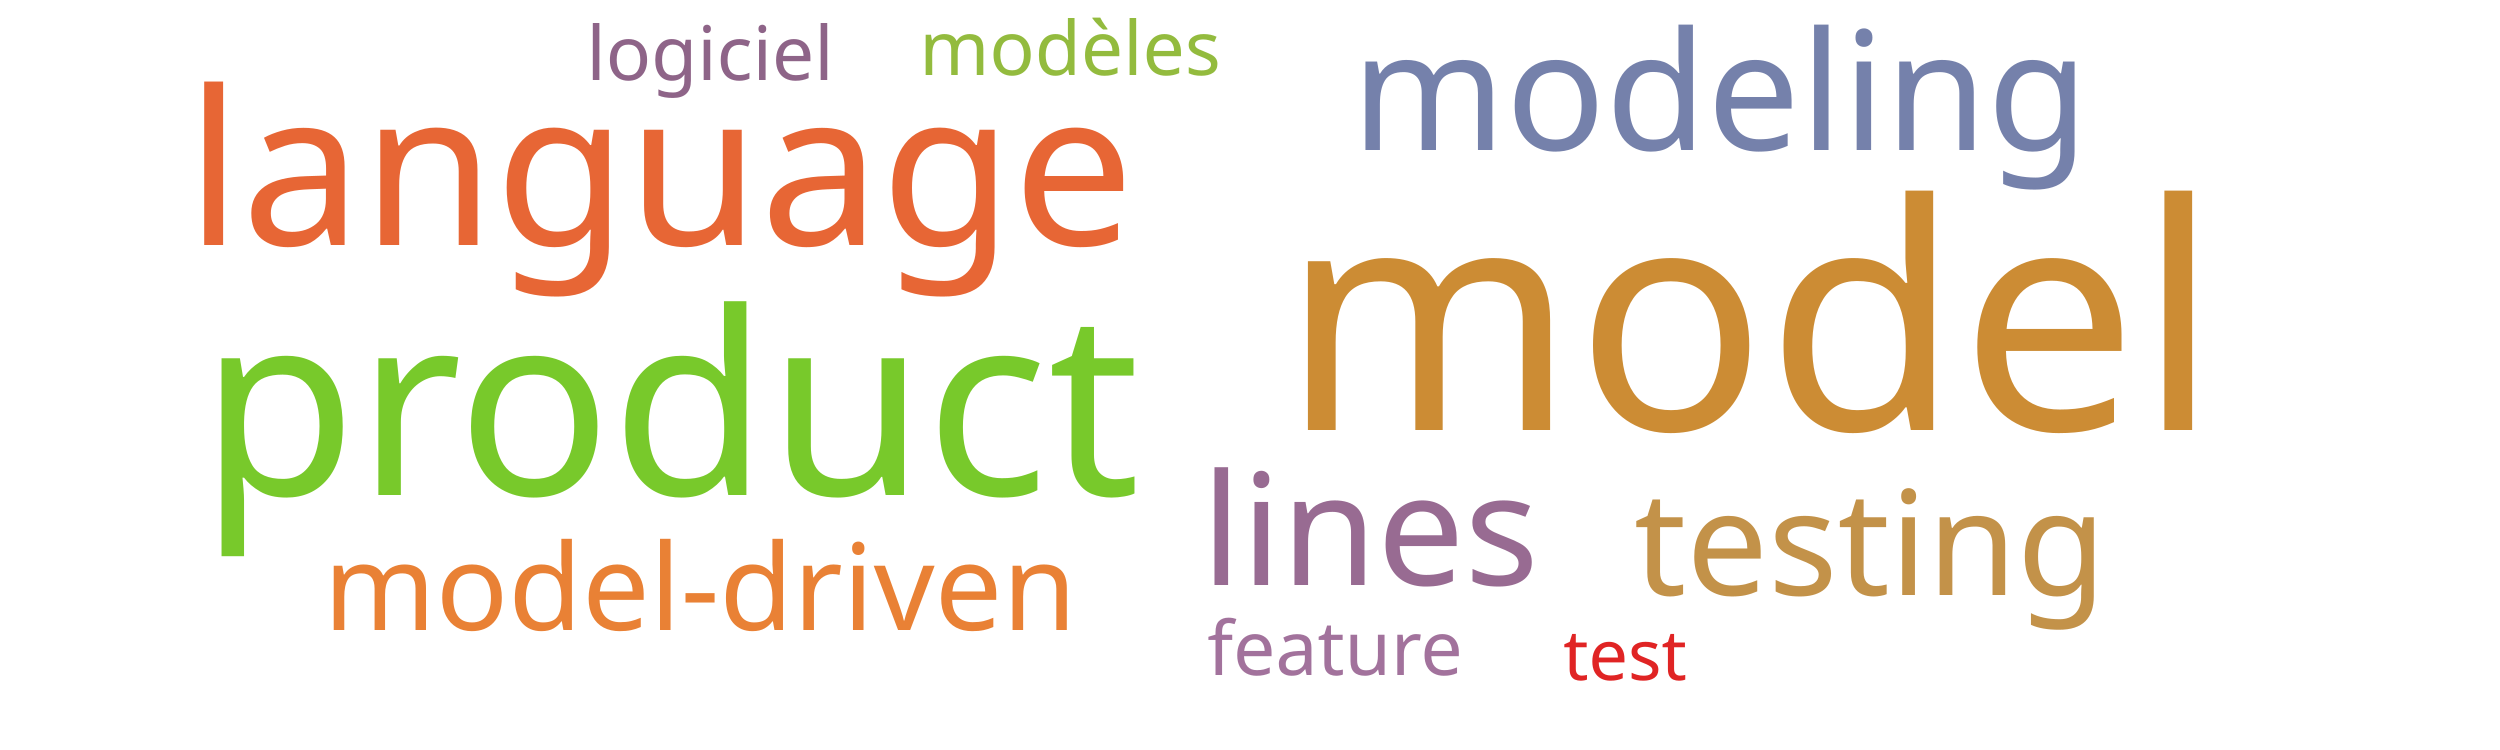
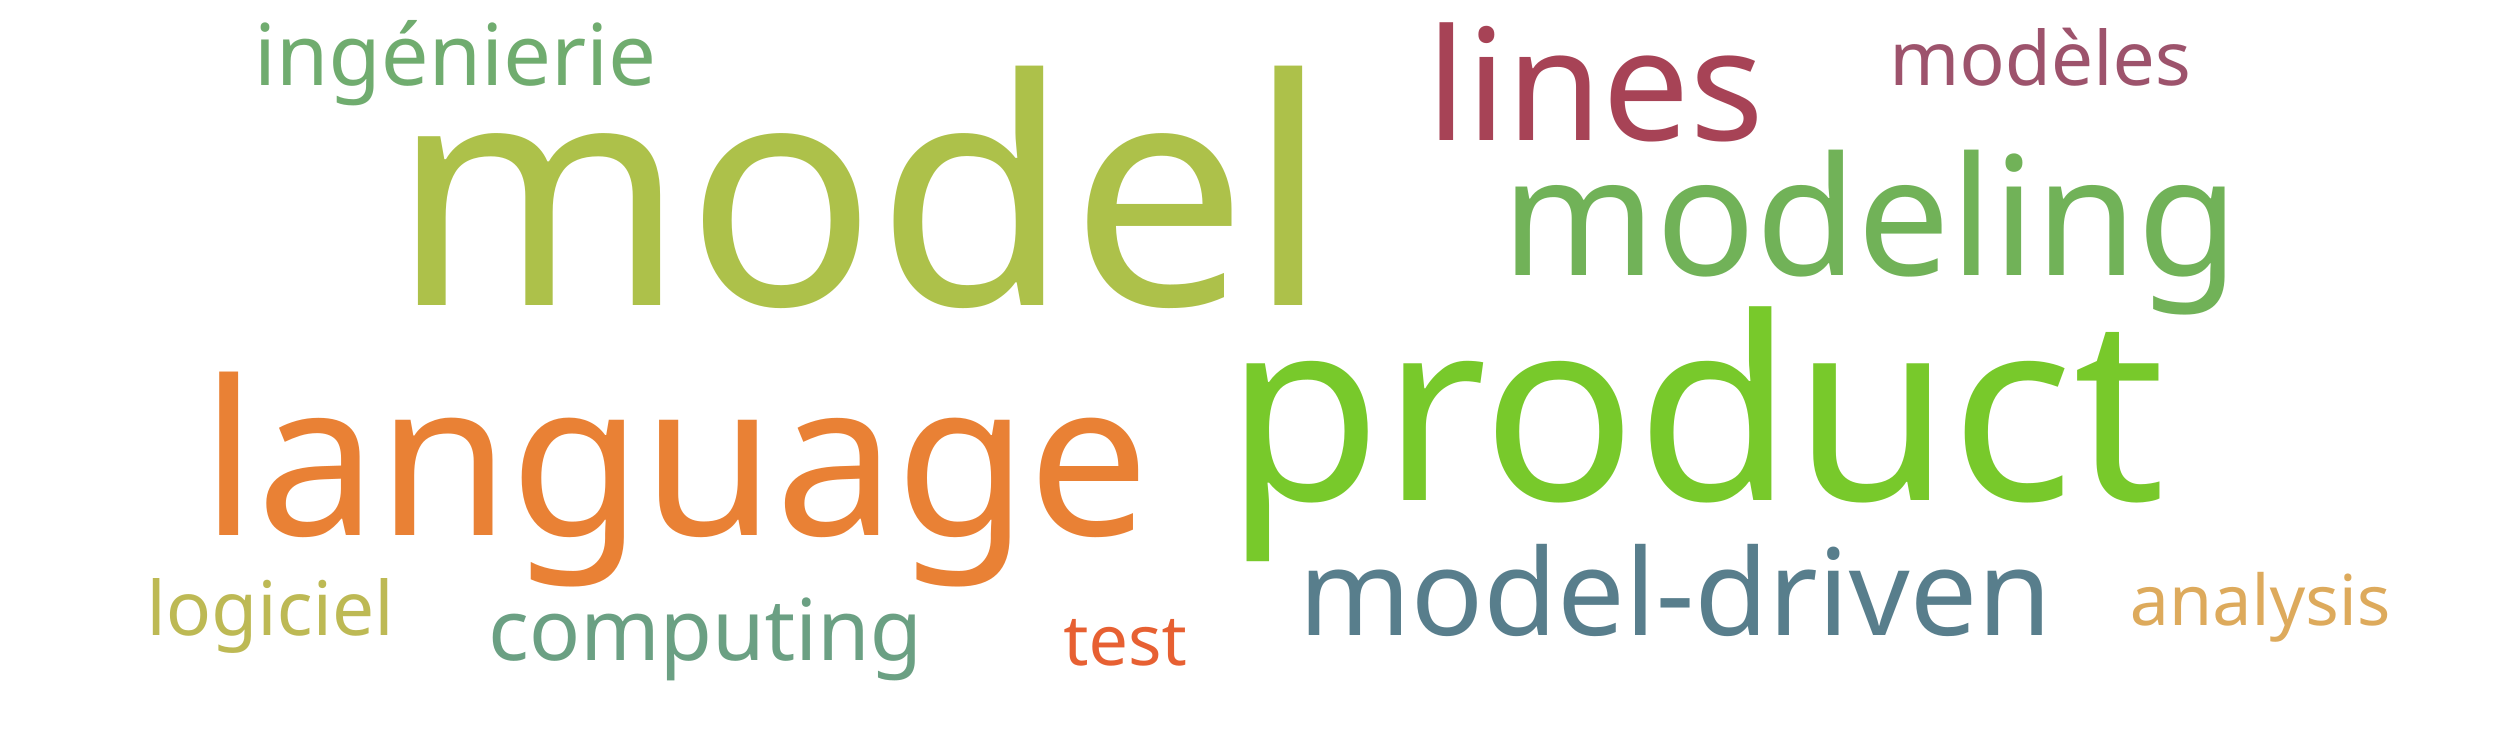
<svg xmlns="http://www.w3.org/2000/svg" width="500" height="150">
  <g transform="translate(250, 75)">
-     <text text-anchor="middle" style="font-family: Impact; font-size: 63px; fill: #cc8c34" transform="translate(100,11)rotate(0)">model</text>
-     <text text-anchor="middle" style="font-family: Impact; font-size: 51px; fill: #78c92b" transform="translate(-116,24)rotate(0)">product</text>
-     <text text-anchor="middle" style="font-family: Impact; font-size: 43px; fill: #e76635" transform="translate(-118,-26)rotate(0)">language</text>
-     <text text-anchor="middle" style="font-family: Impact; font-size: 33px; fill: #7581ab" transform="translate(94,-45)rotate(0)">modeling</text>
-     <text text-anchor="middle" style="font-family: Impact; font-size: 31px; fill: #986b92" transform="translate(24,42)rotate(0)">lines</text>
-     <text text-anchor="middle" style="font-family: Impact; font-size: 29px; fill: #c39249" transform="translate(124,44)rotate(0)">testing</text>
-     <text text-anchor="middle" style="font-family: Impact; font-size: 24px; fill: #e98135" transform="translate(-110,51)rotate(0)">model-driven</text>
-     <text text-anchor="middle" style="font-family: Impact; font-size: 15px; fill: #93bb3e" transform="translate(-36,-60)rotate(0)">modèles</text>
-     <text text-anchor="middle" style="font-family: Impact; font-size: 15px; fill: #8e6488" transform="translate(-108,-59)rotate(0)">logiciel</text>
-     <text text-anchor="middle" style="font-family: Impact; font-size: 15px; fill: #a2729c" transform="translate(17,60)rotate(0)">feature</text>
-     <text text-anchor="middle" style="font-family: Impact; font-size: 14px; fill: #e02424" transform="translate(75,61)rotate(0)">test</text>
+     <text text-anchor="middle" style="font-family: Impact; font-size: 63px; fill: #adc14a" transform="translate(-78,-14)rotate(0)">model</text>
+     <text text-anchor="middle" style="font-family: Impact; font-size: 51px; fill: #78c92b" transform="translate(89,25)rotate(0)">product</text>
+     <text text-anchor="middle" style="font-family: Impact; font-size: 43px; fill: #e98135" transform="translate(-115,32)rotate(0)">language</text>
+     <text text-anchor="middle" style="font-family: Impact; font-size: 33px; fill: #71b258" transform="translate(124,-20)rotate(0)">modeling</text>
+     <text text-anchor="middle" style="font-family: Impact; font-size: 31px; fill: #a74356" transform="translate(69,-47)rotate(0)">lines</text>
+     <text text-anchor="middle" style="font-family: Impact; font-size: 24px; fill: #587e8c" transform="translate(85,52)rotate(0)">model-driven</text>
+     <text text-anchor="middle" style="font-family: Impact; font-size: 17px; fill: #70ac6f" transform="translate(-159,-58)rotate(0)">ingénierie</text>
+     <text text-anchor="middle" style="font-family: Impact; font-size: 17px; fill: #6ba083" transform="translate(-109,57)rotate(0)">computing</text>
+     <text text-anchor="middle" style="font-family: Impact; font-size: 15px; fill: #9d536c" transform="translate(158,-58)rotate(0)">modèles</text>
+     <text text-anchor="middle" style="font-family: Impact; font-size: 15px; fill: #bdb954" transform="translate(-196,52)rotate(0)">logiciel</text>
+     <text text-anchor="middle" style="font-family: Impact; font-size: 14px; fill: #ddaa5c" transform="translate(202,50)rotate(0)">analysis</text>
+     <text text-anchor="middle" style="font-family: Impact; font-size: 14px; fill: #e76032" transform="translate(-25,58)rotate(0)">test</text>
  </g>
</svg>
